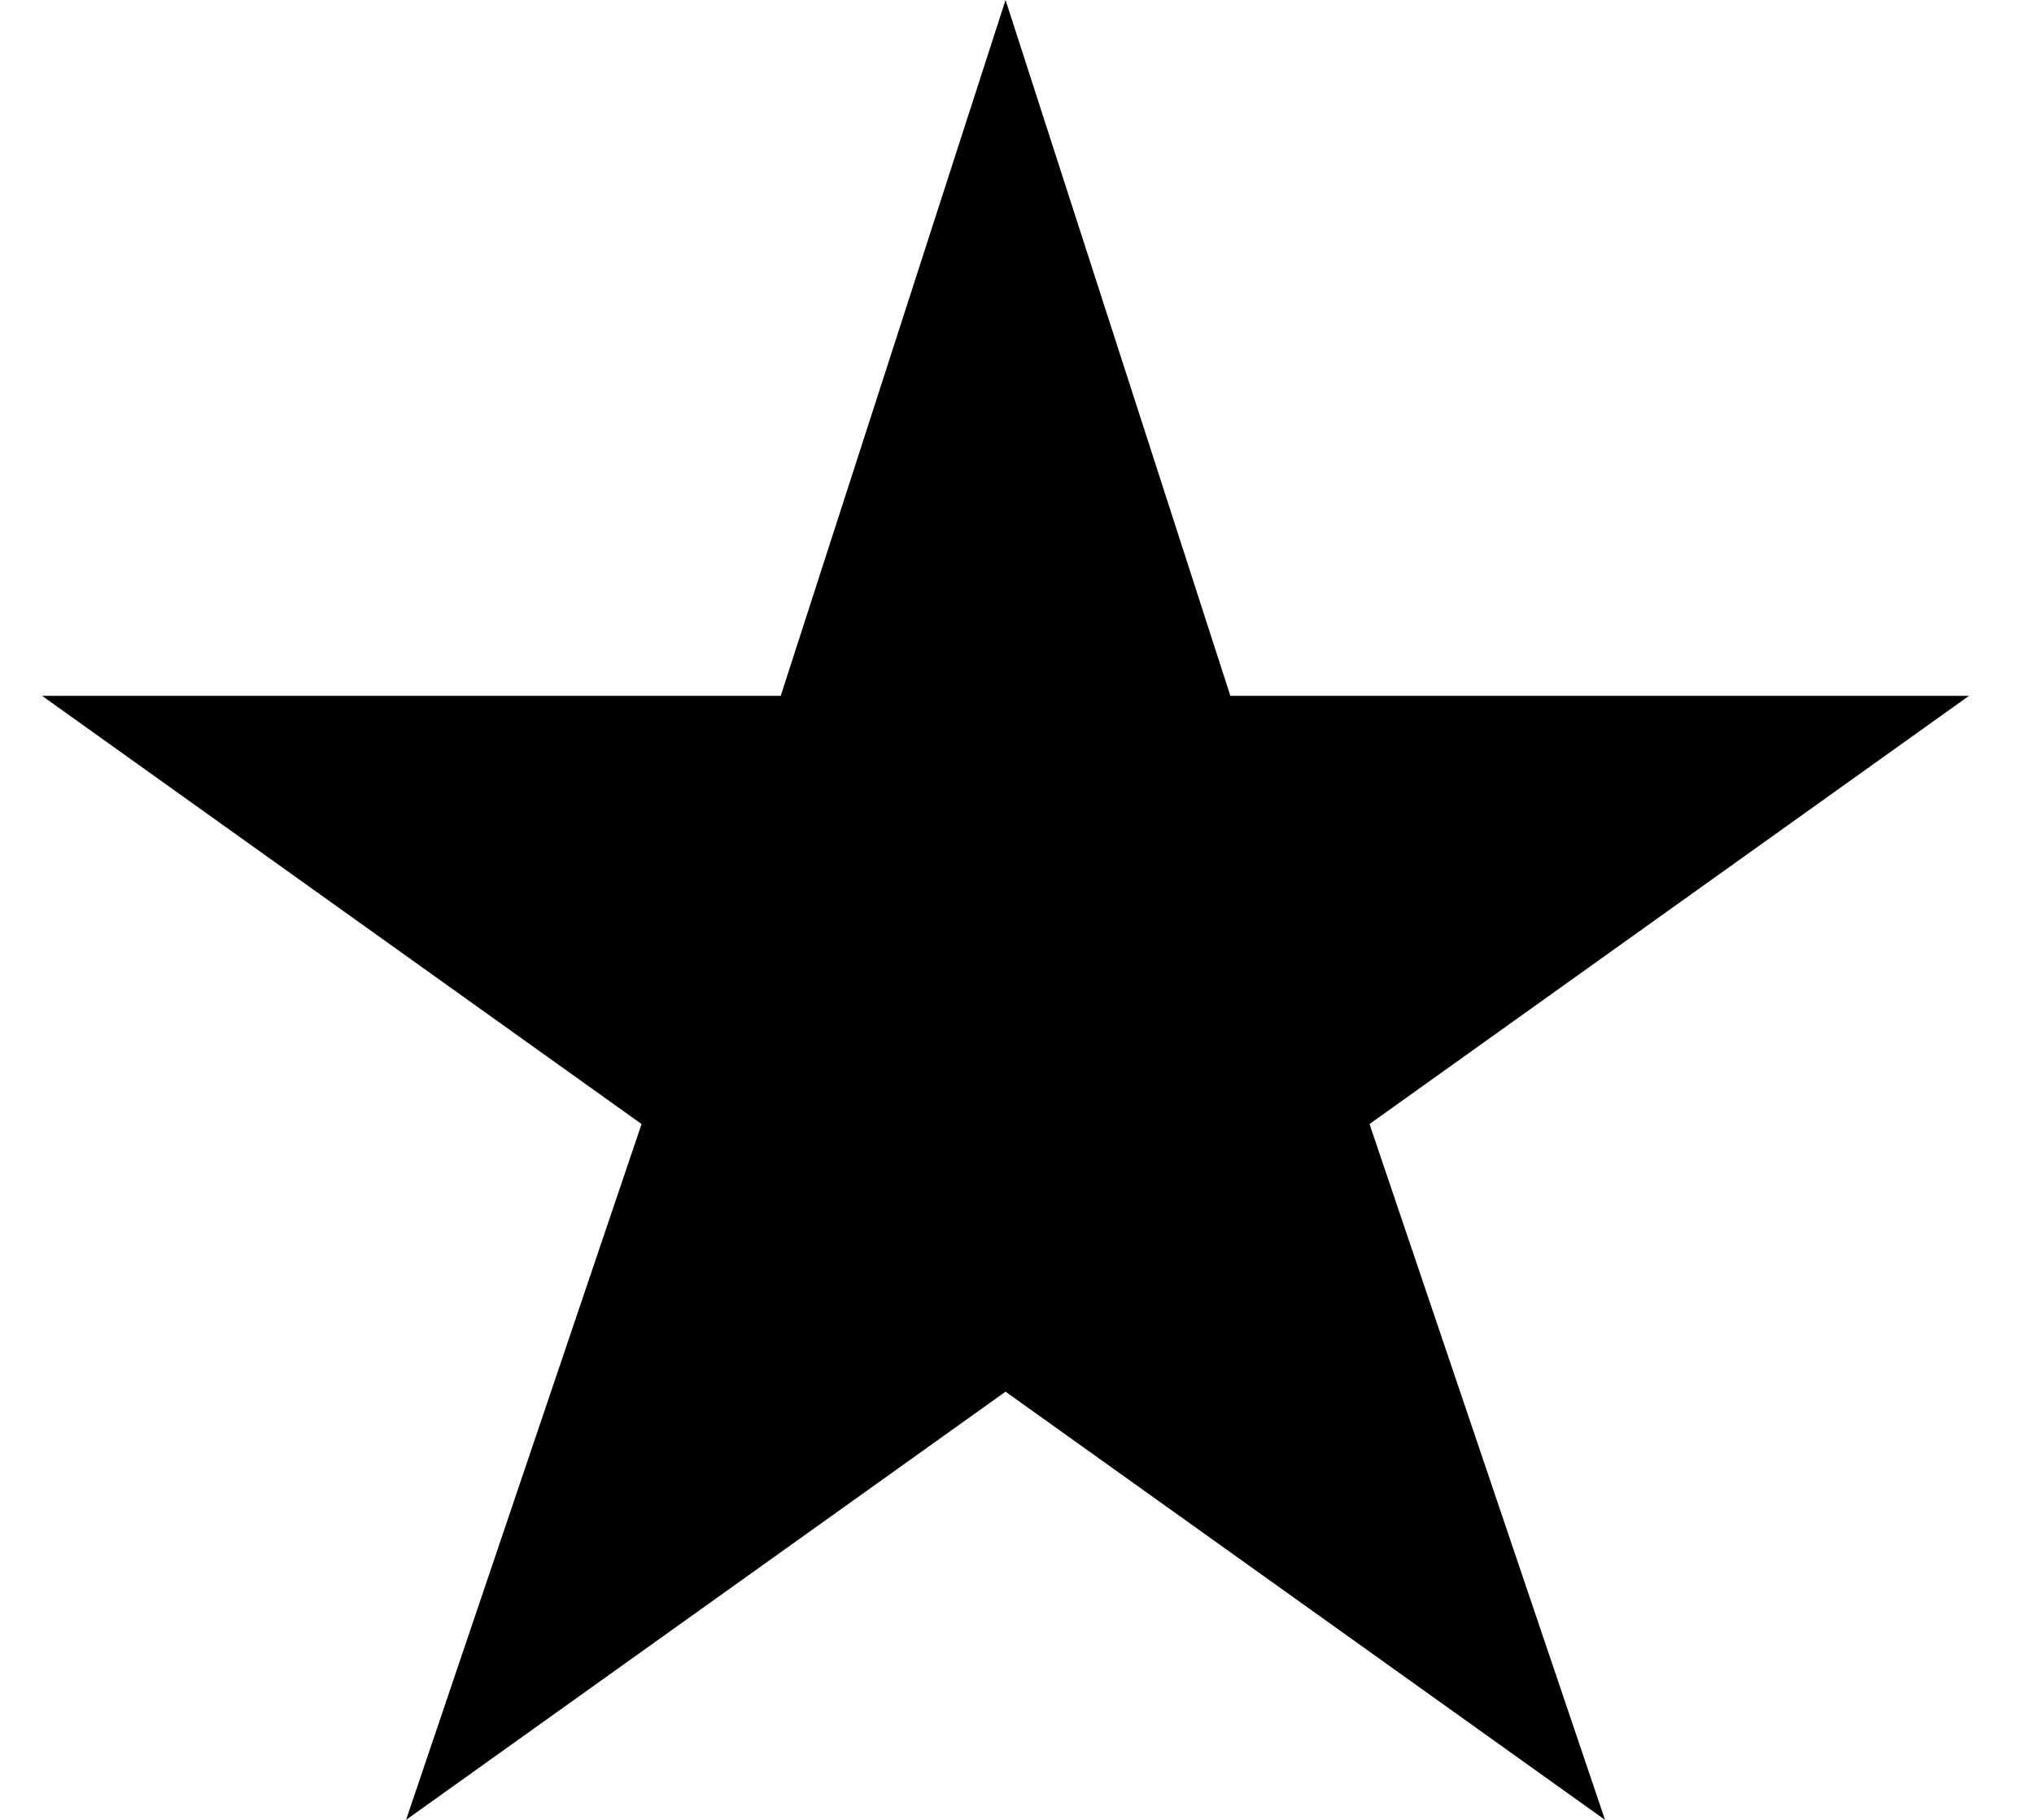
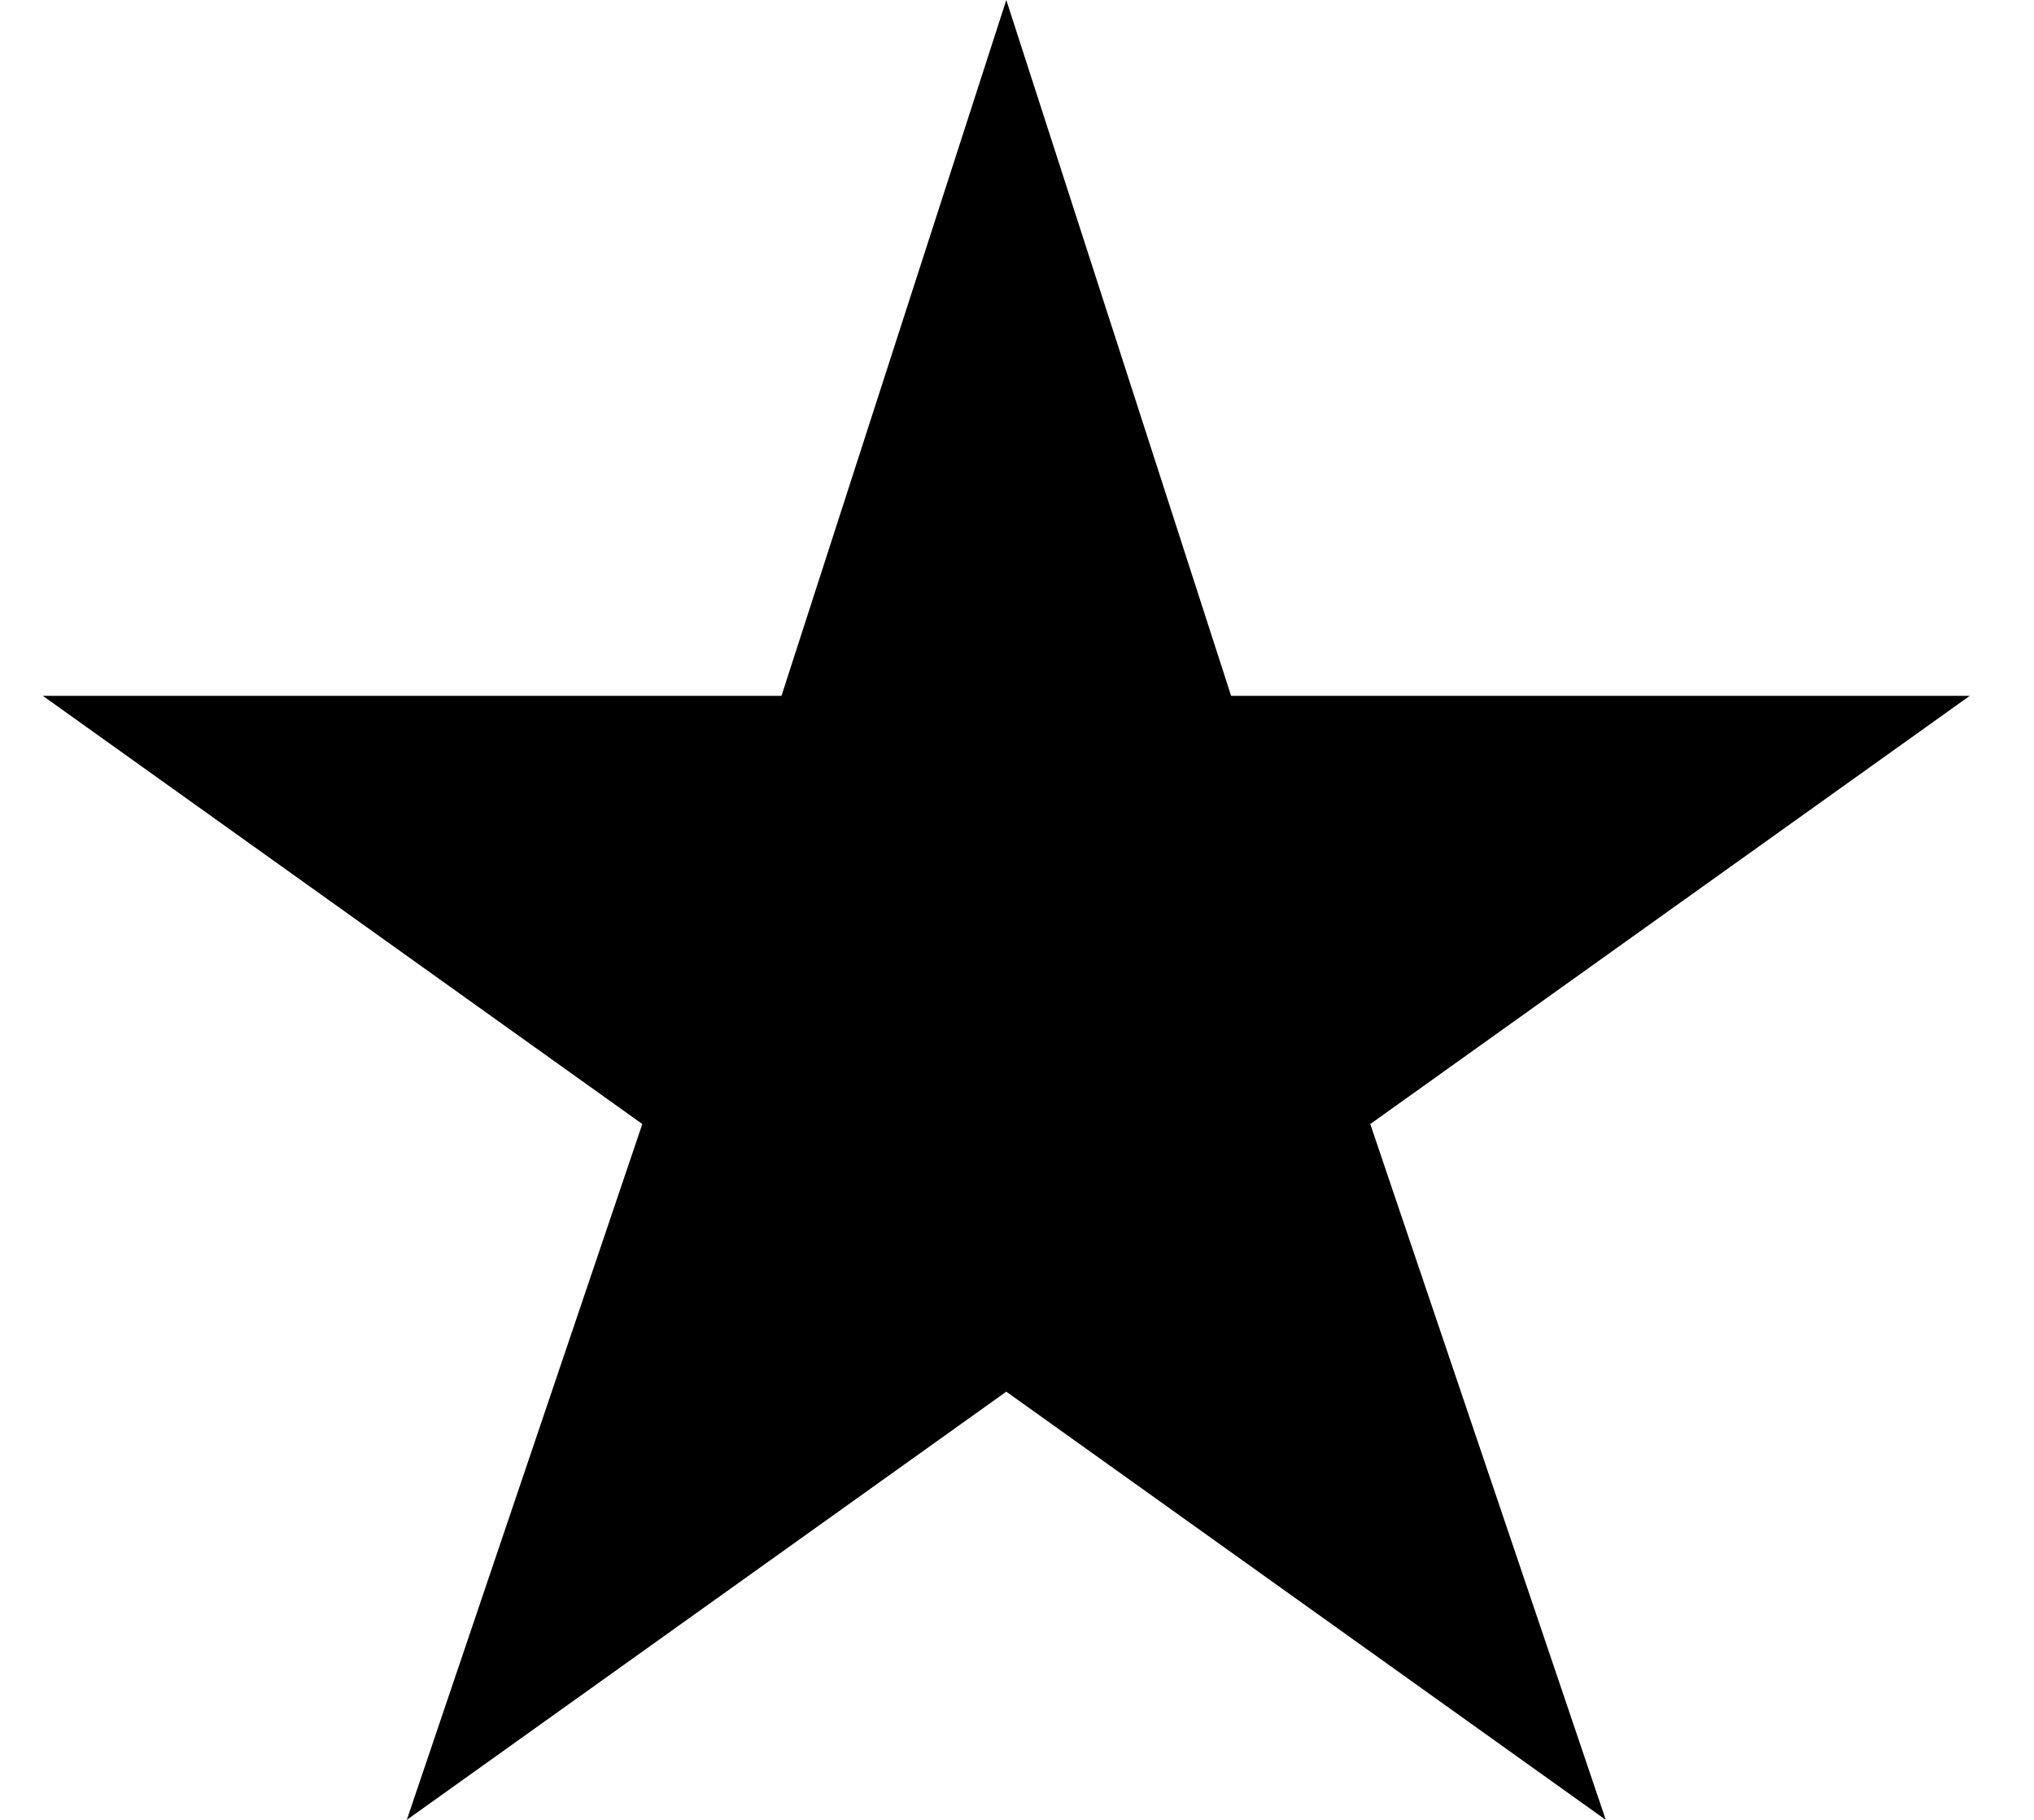
- <svg xmlns="http://www.w3.org/2000/svg" width="19" height="17" viewBox="0 0 19 17" fill="none">
-   <path d="M9.393 0L11.493 6.5H18.393L12.793 10.5L14.993 17L9.393 13L3.793 17L5.993 10.5L0.393 6.5H7.293L9.393 0Z" fill="black" />
+ <svg xmlns="http://www.w3.org/2000/svg" width="19" height="17" fill="none">
+   <path d="m9.4 0 2.1 6.5h6.9l-5.6 4L15 17l-5.6-4-5.6 4L6 10.5l-5.6-4h6.9L9.4 0Z" fill="#000" />
</svg>
